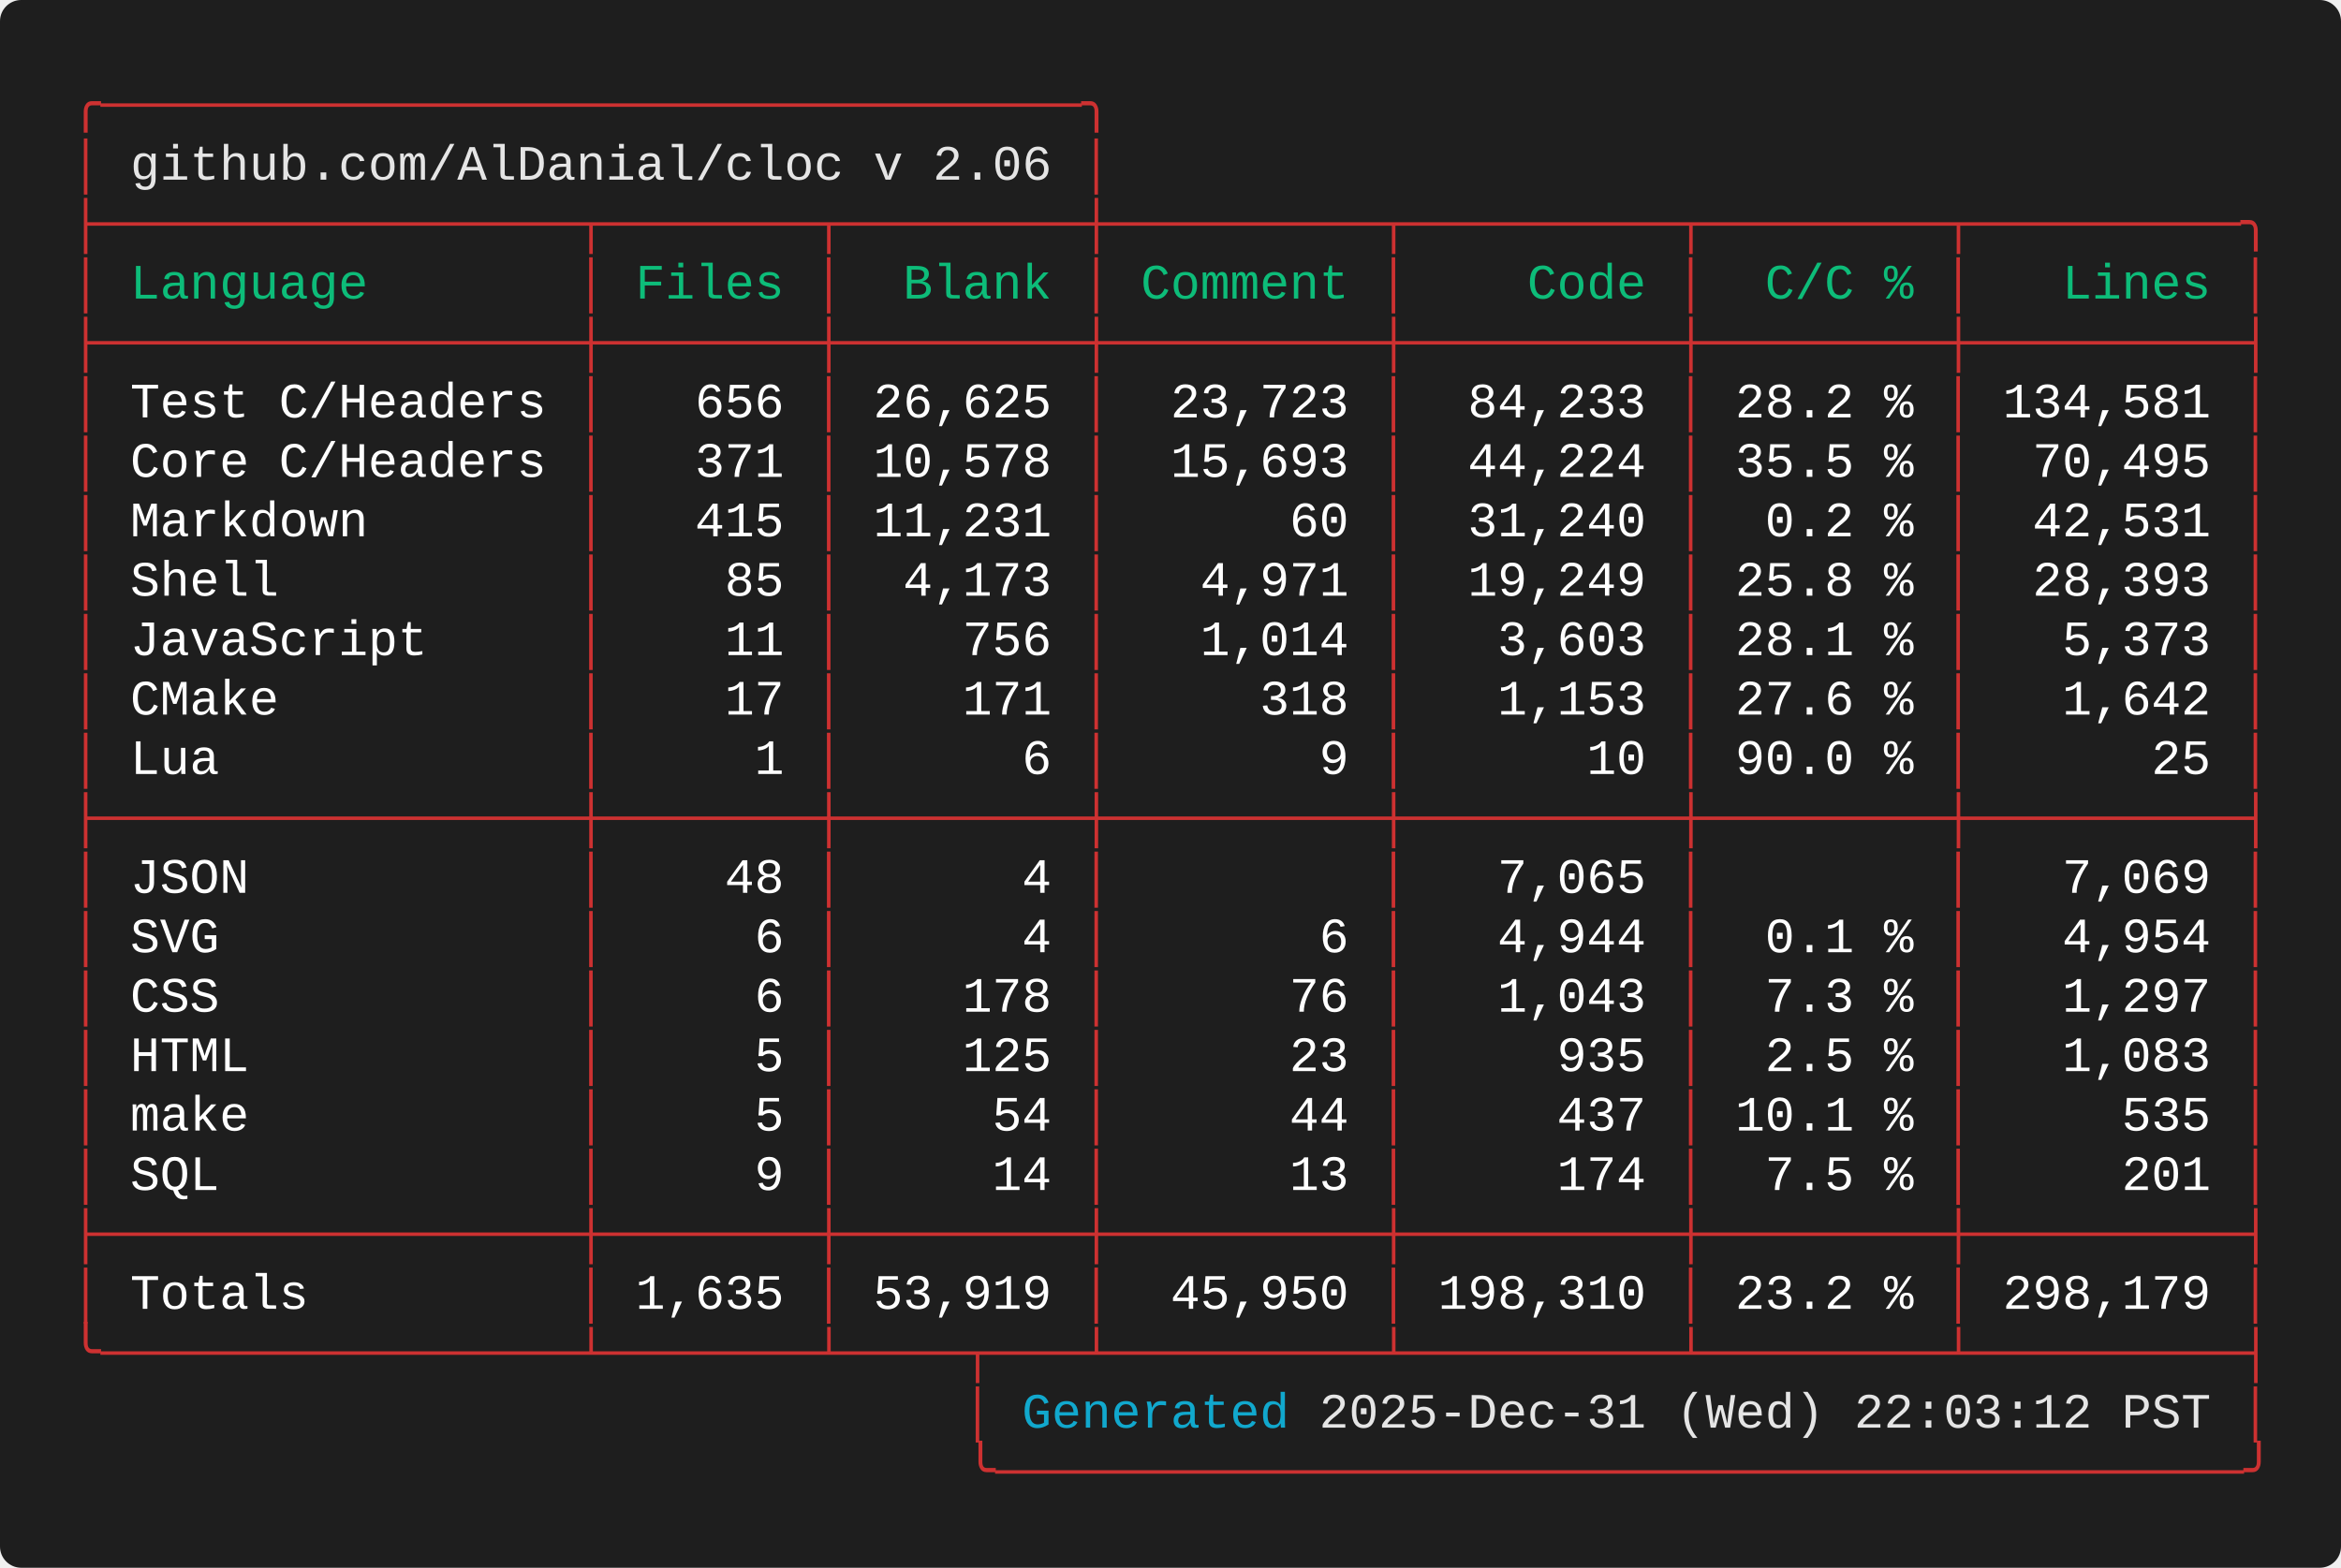
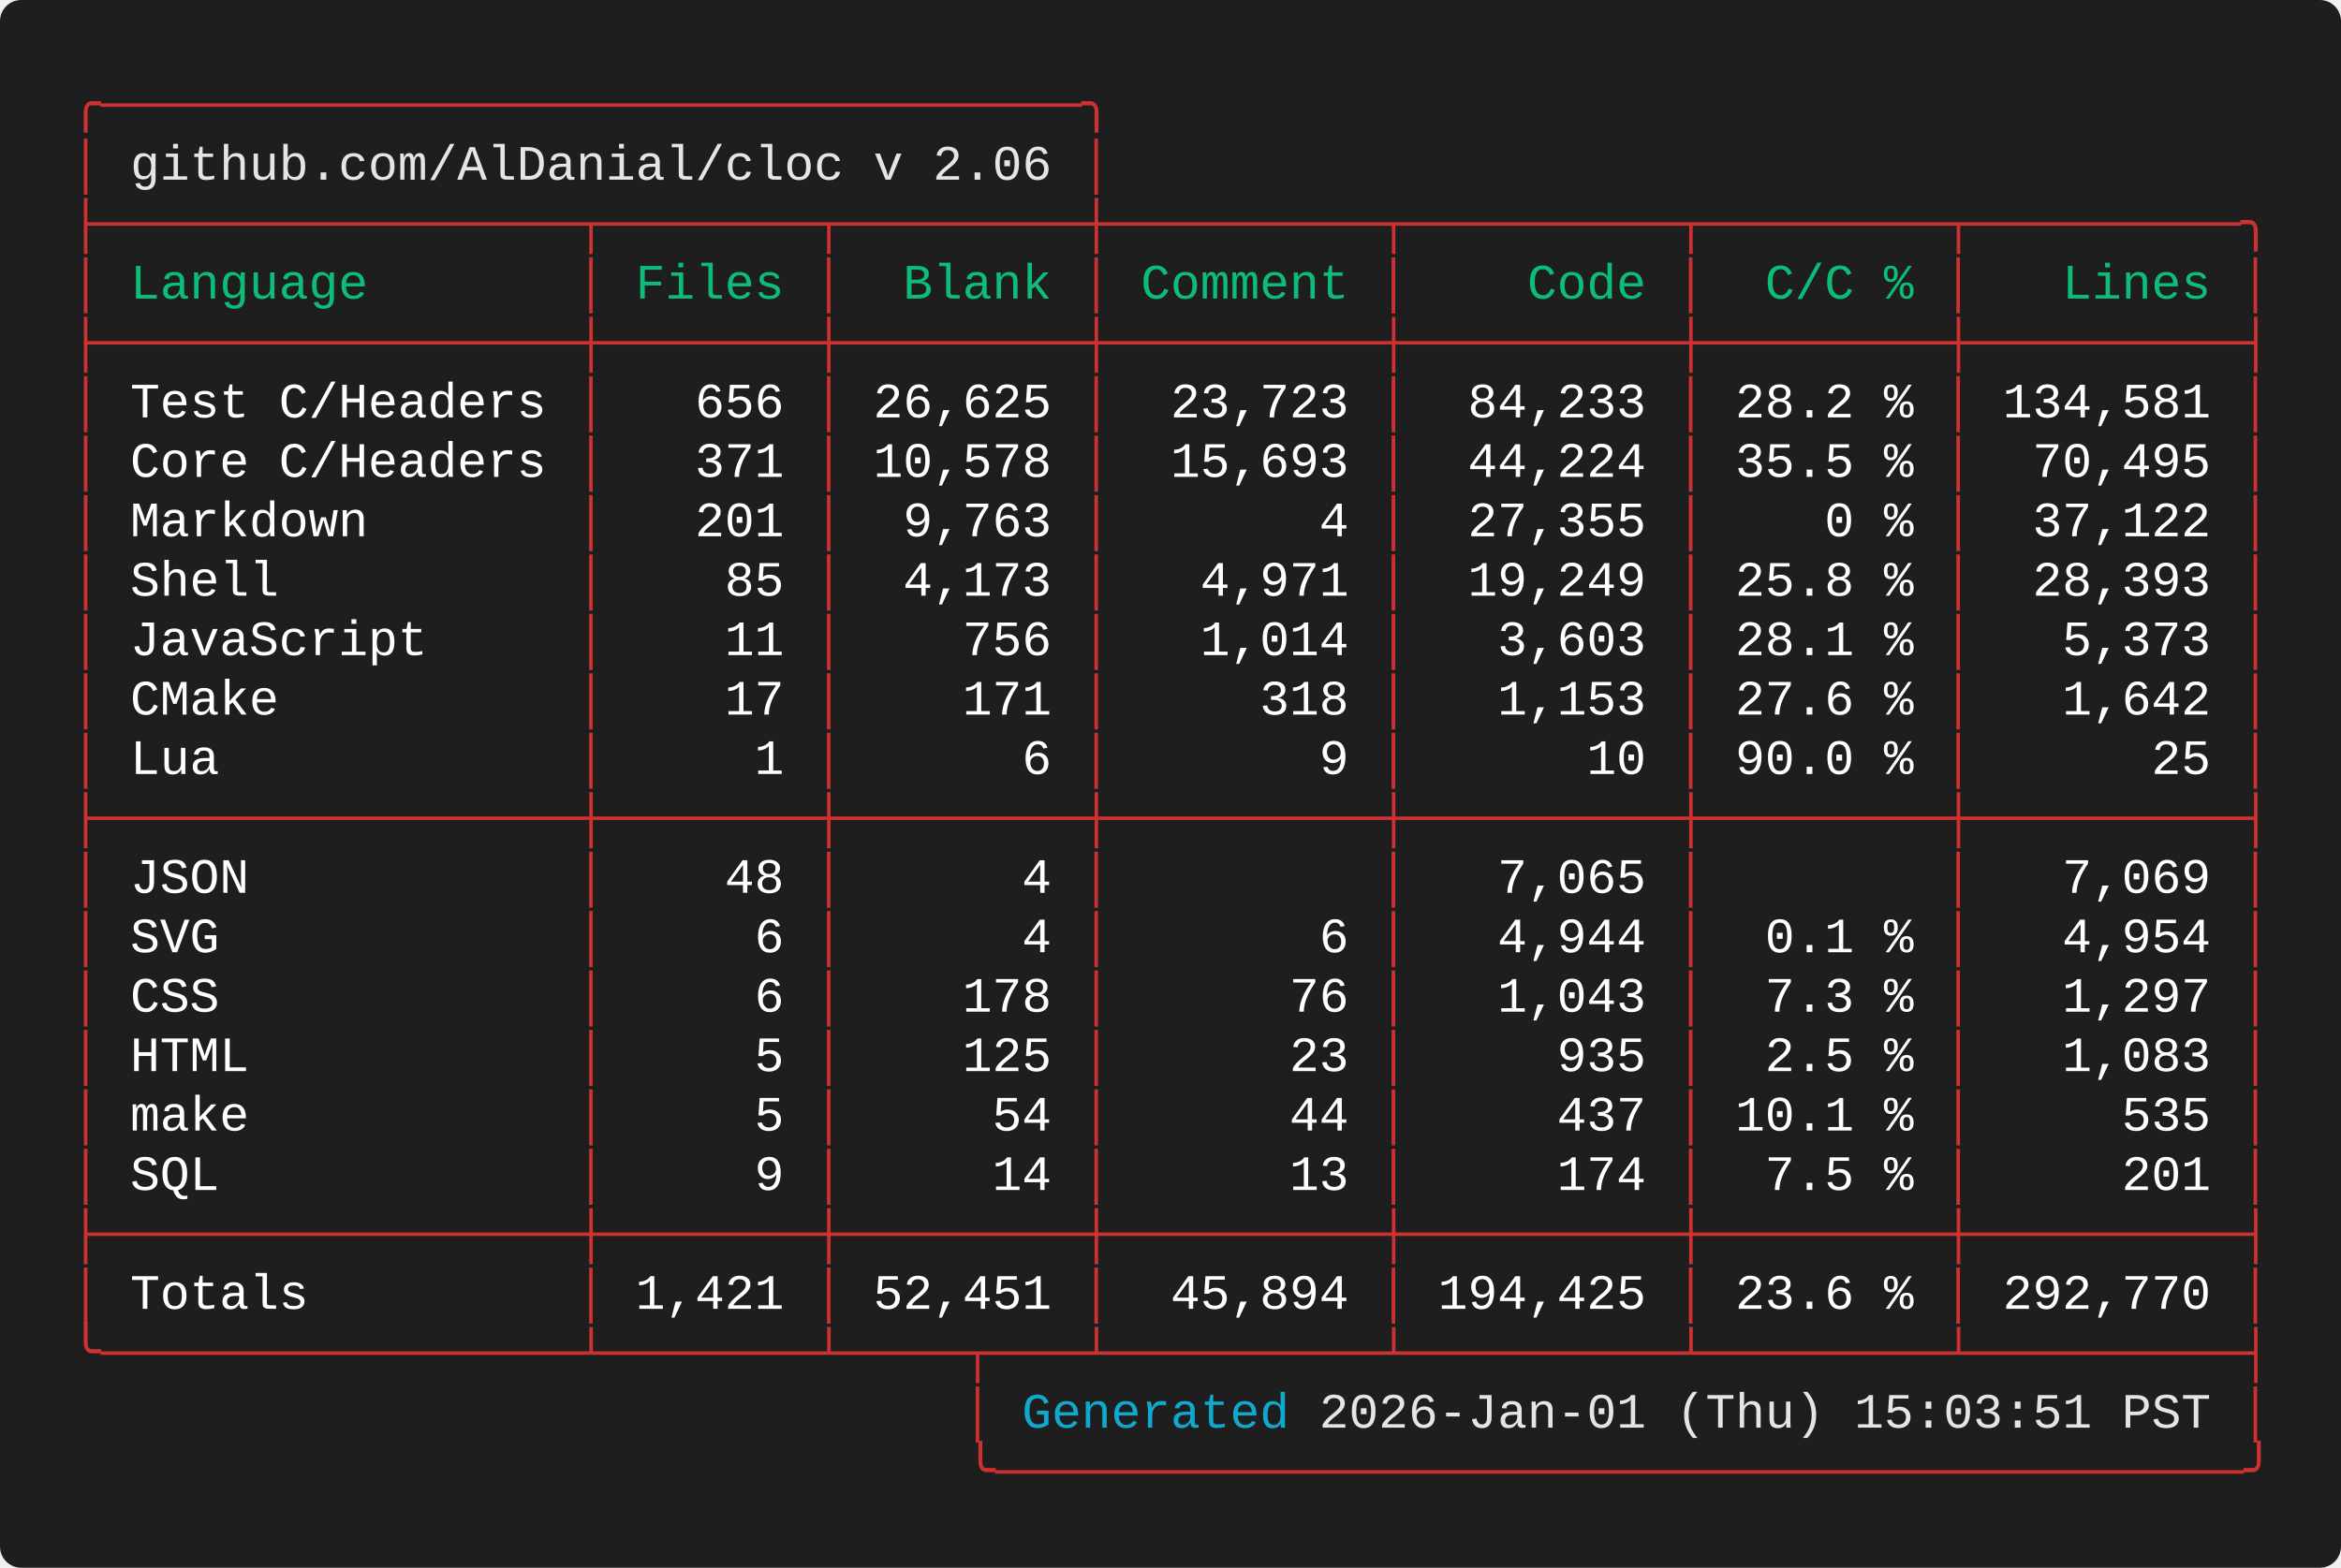
<svg xmlns="http://www.w3.org/2000/svg" width="661.60" height="443.20" viewBox="0 0 661.60 443.20">
  <defs>
    <style type="text/css">.terminal-text { font-family: 'Vanadium Mono Semi-Extended', 'Consolas', 'Monaco', 'Courier New', monospace; }</style>
  </defs>
  <rect width="100%" height="100%" fill="#1e1e1e" rx="6" />
  <text x="20.00" y="34.00" font-size="14" class="terminal-text" xml:space="preserve" textLength="294.00" lengthAdjust="spacingAndGlyphs" fill="#cd3131">╭─────────────────────────────────╮</text>
  <text x="20.00" y="50.80" font-size="14" class="terminal-text" xml:space="preserve" textLength="16.80" lengthAdjust="spacingAndGlyphs" fill="#cd3131">│ </text>
  <text x="36.80" y="50.80" font-size="14" class="terminal-text" xml:space="preserve" textLength="260.40" lengthAdjust="spacingAndGlyphs" fill="#e5e5e5">github.com/AlDanial/cloc v 2.06</text>
  <text x="297.20" y="50.80" font-size="14" class="terminal-text" xml:space="preserve" textLength="8.40" lengthAdjust="spacingAndGlyphs" fill="#ffffff"> </text>
  <text x="305.60" y="50.80" font-size="14" class="terminal-text" xml:space="preserve" textLength="8.40" lengthAdjust="spacingAndGlyphs" fill="#cd3131">│</text>
  <text x="20.00" y="67.60" font-size="14" class="terminal-text" xml:space="preserve" textLength="621.60" lengthAdjust="spacingAndGlyphs" fill="#cd3131">├────────────────┬───────┬────────┼─────────┬─────────┬────────┬─────────╮</text>
  <text x="20.00" y="84.40" font-size="14" class="terminal-text" xml:space="preserve" textLength="8.40" lengthAdjust="spacingAndGlyphs" fill="#cd3131">│</text>
  <text x="28.40" y="84.40" font-size="14" class="terminal-text" xml:space="preserve" textLength="134.40" lengthAdjust="spacingAndGlyphs" fill="#0dbc79"> Language       </text>
  <text x="162.80" y="84.40" font-size="14" class="terminal-text" xml:space="preserve" textLength="8.40" lengthAdjust="spacingAndGlyphs" fill="#cd3131">│</text>
  <text x="171.20" y="84.40" font-size="14" class="terminal-text" xml:space="preserve" textLength="58.80" lengthAdjust="spacingAndGlyphs" fill="#0dbc79"> Files </text>
  <text x="230.00" y="84.40" font-size="14" class="terminal-text" xml:space="preserve" textLength="8.40" lengthAdjust="spacingAndGlyphs" fill="#cd3131">│</text>
  <text x="238.40" y="84.40" font-size="14" class="terminal-text" xml:space="preserve" textLength="67.20" lengthAdjust="spacingAndGlyphs" fill="#0dbc79">  Blank </text>
  <text x="305.60" y="84.40" font-size="14" class="terminal-text" xml:space="preserve" textLength="8.40" lengthAdjust="spacingAndGlyphs" fill="#cd3131">│</text>
  <text x="314.00" y="84.40" font-size="14" class="terminal-text" xml:space="preserve" textLength="75.60" lengthAdjust="spacingAndGlyphs" fill="#0dbc79"> Comment </text>
  <text x="389.60" y="84.40" font-size="14" class="terminal-text" xml:space="preserve" textLength="8.40" lengthAdjust="spacingAndGlyphs" fill="#cd3131">│</text>
  <text x="398.00" y="84.40" font-size="14" class="terminal-text" xml:space="preserve" textLength="75.60" lengthAdjust="spacingAndGlyphs" fill="#0dbc79">    Code </text>
  <text x="473.60" y="84.40" font-size="14" class="terminal-text" xml:space="preserve" textLength="8.40" lengthAdjust="spacingAndGlyphs" fill="#cd3131">│</text>
  <text x="482.00" y="84.40" font-size="14" class="terminal-text" xml:space="preserve" textLength="67.20" lengthAdjust="spacingAndGlyphs" fill="#0dbc79">  C/C % </text>
  <text x="549.20" y="84.40" font-size="14" class="terminal-text" xml:space="preserve" textLength="8.40" lengthAdjust="spacingAndGlyphs" fill="#cd3131">│</text>
  <text x="557.60" y="84.40" font-size="14" class="terminal-text" xml:space="preserve" textLength="75.60" lengthAdjust="spacingAndGlyphs" fill="#0dbc79">   Lines </text>
  <text x="633.20" y="84.40" font-size="14" class="terminal-text" xml:space="preserve" textLength="8.40" lengthAdjust="spacingAndGlyphs" fill="#cd3131">│</text>
  <text x="20.00" y="101.20" font-size="14" class="terminal-text" xml:space="preserve" textLength="621.60" lengthAdjust="spacingAndGlyphs" fill="#cd3131">├────────────────┼───────┼────────┼─────────┼─────────┼────────┼─────────┤</text>
  <text x="20.00" y="118.00" font-size="14" class="terminal-text" xml:space="preserve" textLength="8.40" lengthAdjust="spacingAndGlyphs" fill="#cd3131">│</text>
  <text x="28.40" y="118.00" font-size="14" class="terminal-text" xml:space="preserve" textLength="134.40" lengthAdjust="spacingAndGlyphs" fill="#ffffff"> Test C/Headers </text>
  <text x="162.80" y="118.00" font-size="14" class="terminal-text" xml:space="preserve" textLength="8.40" lengthAdjust="spacingAndGlyphs" fill="#cd3131">│</text>
  <text x="171.20" y="118.00" font-size="14" class="terminal-text" xml:space="preserve" textLength="58.80" lengthAdjust="spacingAndGlyphs" fill="#ffffff">   656 </text>
  <text x="230.00" y="118.00" font-size="14" class="terminal-text" xml:space="preserve" textLength="8.40" lengthAdjust="spacingAndGlyphs" fill="#cd3131">│</text>
  <text x="238.40" y="118.00" font-size="14" class="terminal-text" xml:space="preserve" textLength="67.20" lengthAdjust="spacingAndGlyphs" fill="#ffffff"> 26,625 </text>
  <text x="305.60" y="118.00" font-size="14" class="terminal-text" xml:space="preserve" textLength="8.40" lengthAdjust="spacingAndGlyphs" fill="#cd3131">│</text>
  <text x="314.00" y="118.00" font-size="14" class="terminal-text" xml:space="preserve" textLength="75.60" lengthAdjust="spacingAndGlyphs" fill="#ffffff">  23,723 </text>
  <text x="389.60" y="118.00" font-size="14" class="terminal-text" xml:space="preserve" textLength="8.40" lengthAdjust="spacingAndGlyphs" fill="#cd3131">│</text>
  <text x="398.00" y="118.00" font-size="14" class="terminal-text" xml:space="preserve" textLength="75.60" lengthAdjust="spacingAndGlyphs" fill="#ffffff">  84,233 </text>
  <text x="473.60" y="118.00" font-size="14" class="terminal-text" xml:space="preserve" textLength="8.40" lengthAdjust="spacingAndGlyphs" fill="#cd3131">│</text>
  <text x="482.00" y="118.00" font-size="14" class="terminal-text" xml:space="preserve" textLength="67.20" lengthAdjust="spacingAndGlyphs" fill="#ffffff"> 28.2 % </text>
  <text x="549.20" y="118.00" font-size="14" class="terminal-text" xml:space="preserve" textLength="8.40" lengthAdjust="spacingAndGlyphs" fill="#cd3131">│</text>
  <text x="557.60" y="118.00" font-size="14" class="terminal-text" xml:space="preserve" textLength="75.60" lengthAdjust="spacingAndGlyphs" fill="#ffffff"> 134,581 </text>
  <text x="633.20" y="118.00" font-size="14" class="terminal-text" xml:space="preserve" textLength="8.40" lengthAdjust="spacingAndGlyphs" fill="#cd3131">│</text>
  <text x="20.00" y="134.80" font-size="14" class="terminal-text" xml:space="preserve" textLength="8.40" lengthAdjust="spacingAndGlyphs" fill="#cd3131">│</text>
  <text x="28.40" y="134.80" font-size="14" class="terminal-text" xml:space="preserve" textLength="134.40" lengthAdjust="spacingAndGlyphs" fill="#ffffff"> Core C/Headers </text>
  <text x="162.80" y="134.80" font-size="14" class="terminal-text" xml:space="preserve" textLength="8.40" lengthAdjust="spacingAndGlyphs" fill="#cd3131">│</text>
  <text x="171.20" y="134.80" font-size="14" class="terminal-text" xml:space="preserve" textLength="58.80" lengthAdjust="spacingAndGlyphs" fill="#ffffff">   371 </text>
  <text x="230.00" y="134.80" font-size="14" class="terminal-text" xml:space="preserve" textLength="8.40" lengthAdjust="spacingAndGlyphs" fill="#cd3131">│</text>
  <text x="238.40" y="134.80" font-size="14" class="terminal-text" xml:space="preserve" textLength="67.20" lengthAdjust="spacingAndGlyphs" fill="#ffffff"> 10,578 </text>
  <text x="305.60" y="134.80" font-size="14" class="terminal-text" xml:space="preserve" textLength="8.40" lengthAdjust="spacingAndGlyphs" fill="#cd3131">│</text>
  <text x="314.00" y="134.80" font-size="14" class="terminal-text" xml:space="preserve" textLength="75.60" lengthAdjust="spacingAndGlyphs" fill="#ffffff">  15,693 </text>
  <text x="389.60" y="134.80" font-size="14" class="terminal-text" xml:space="preserve" textLength="8.40" lengthAdjust="spacingAndGlyphs" fill="#cd3131">│</text>
  <text x="398.00" y="134.80" font-size="14" class="terminal-text" xml:space="preserve" textLength="75.60" lengthAdjust="spacingAndGlyphs" fill="#ffffff">  44,224 </text>
  <text x="473.60" y="134.80" font-size="14" class="terminal-text" xml:space="preserve" textLength="8.40" lengthAdjust="spacingAndGlyphs" fill="#cd3131">│</text>
  <text x="482.00" y="134.80" font-size="14" class="terminal-text" xml:space="preserve" textLength="67.20" lengthAdjust="spacingAndGlyphs" fill="#ffffff"> 35.5 % </text>
  <text x="549.20" y="134.80" font-size="14" class="terminal-text" xml:space="preserve" textLength="8.40" lengthAdjust="spacingAndGlyphs" fill="#cd3131">│</text>
  <text x="557.60" y="134.80" font-size="14" class="terminal-text" xml:space="preserve" textLength="75.60" lengthAdjust="spacingAndGlyphs" fill="#ffffff">  70,495 </text>
  <text x="633.20" y="134.80" font-size="14" class="terminal-text" xml:space="preserve" textLength="8.40" lengthAdjust="spacingAndGlyphs" fill="#cd3131">│</text>
  <text x="20.00" y="151.60" font-size="14" class="terminal-text" xml:space="preserve" textLength="8.40" lengthAdjust="spacingAndGlyphs" fill="#cd3131">│</text>
  <text x="28.40" y="151.60" font-size="14" class="terminal-text" xml:space="preserve" textLength="134.40" lengthAdjust="spacingAndGlyphs" fill="#ffffff"> Markdown       </text>
  <text x="162.80" y="151.60" font-size="14" class="terminal-text" xml:space="preserve" textLength="8.40" lengthAdjust="spacingAndGlyphs" fill="#cd3131">│</text>
-   <text x="171.20" y="151.60" font-size="14" class="terminal-text" xml:space="preserve" textLength="58.80" lengthAdjust="spacingAndGlyphs" fill="#ffffff">   415 </text>
+   <text x="171.20" y="151.60" font-size="14" class="terminal-text" xml:space="preserve" textLength="58.80" lengthAdjust="spacingAndGlyphs" fill="#ffffff">   201 </text>
  <text x="230.00" y="151.60" font-size="14" class="terminal-text" xml:space="preserve" textLength="8.40" lengthAdjust="spacingAndGlyphs" fill="#cd3131">│</text>
-   <text x="238.40" y="151.60" font-size="14" class="terminal-text" xml:space="preserve" textLength="67.20" lengthAdjust="spacingAndGlyphs" fill="#ffffff"> 11,231 </text>
+   <text x="238.40" y="151.60" font-size="14" class="terminal-text" xml:space="preserve" textLength="67.20" lengthAdjust="spacingAndGlyphs" fill="#ffffff">  9,763 </text>
  <text x="305.60" y="151.60" font-size="14" class="terminal-text" xml:space="preserve" textLength="8.40" lengthAdjust="spacingAndGlyphs" fill="#cd3131">│</text>
-   <text x="314.00" y="151.60" font-size="14" class="terminal-text" xml:space="preserve" textLength="75.60" lengthAdjust="spacingAndGlyphs" fill="#ffffff">      60 </text>
+   <text x="314.00" y="151.60" font-size="14" class="terminal-text" xml:space="preserve" textLength="75.60" lengthAdjust="spacingAndGlyphs" fill="#ffffff">       4 </text>
  <text x="389.60" y="151.60" font-size="14" class="terminal-text" xml:space="preserve" textLength="8.40" lengthAdjust="spacingAndGlyphs" fill="#cd3131">│</text>
-   <text x="398.00" y="151.60" font-size="14" class="terminal-text" xml:space="preserve" textLength="75.60" lengthAdjust="spacingAndGlyphs" fill="#ffffff">  31,240 </text>
+   <text x="398.00" y="151.60" font-size="14" class="terminal-text" xml:space="preserve" textLength="75.60" lengthAdjust="spacingAndGlyphs" fill="#ffffff">  27,355 </text>
  <text x="473.60" y="151.60" font-size="14" class="terminal-text" xml:space="preserve" textLength="8.40" lengthAdjust="spacingAndGlyphs" fill="#cd3131">│</text>
-   <text x="482.00" y="151.60" font-size="14" class="terminal-text" xml:space="preserve" textLength="67.20" lengthAdjust="spacingAndGlyphs" fill="#ffffff">  0.2 % </text>
+   <text x="482.00" y="151.60" font-size="14" class="terminal-text" xml:space="preserve" textLength="67.20" lengthAdjust="spacingAndGlyphs" fill="#ffffff">    0 % </text>
  <text x="549.20" y="151.60" font-size="14" class="terminal-text" xml:space="preserve" textLength="8.40" lengthAdjust="spacingAndGlyphs" fill="#cd3131">│</text>
-   <text x="557.60" y="151.60" font-size="14" class="terminal-text" xml:space="preserve" textLength="75.60" lengthAdjust="spacingAndGlyphs" fill="#ffffff">  42,531 </text>
+   <text x="557.60" y="151.60" font-size="14" class="terminal-text" xml:space="preserve" textLength="75.60" lengthAdjust="spacingAndGlyphs" fill="#ffffff">  37,122 </text>
  <text x="633.20" y="151.60" font-size="14" class="terminal-text" xml:space="preserve" textLength="8.40" lengthAdjust="spacingAndGlyphs" fill="#cd3131">│</text>
  <text x="20.00" y="168.40" font-size="14" class="terminal-text" xml:space="preserve" textLength="8.40" lengthAdjust="spacingAndGlyphs" fill="#cd3131">│</text>
  <text x="28.40" y="168.40" font-size="14" class="terminal-text" xml:space="preserve" textLength="134.40" lengthAdjust="spacingAndGlyphs" fill="#ffffff"> Shell          </text>
  <text x="162.80" y="168.40" font-size="14" class="terminal-text" xml:space="preserve" textLength="8.40" lengthAdjust="spacingAndGlyphs" fill="#cd3131">│</text>
  <text x="171.20" y="168.40" font-size="14" class="terminal-text" xml:space="preserve" textLength="58.80" lengthAdjust="spacingAndGlyphs" fill="#ffffff">    85 </text>
  <text x="230.00" y="168.40" font-size="14" class="terminal-text" xml:space="preserve" textLength="8.40" lengthAdjust="spacingAndGlyphs" fill="#cd3131">│</text>
  <text x="238.40" y="168.40" font-size="14" class="terminal-text" xml:space="preserve" textLength="67.20" lengthAdjust="spacingAndGlyphs" fill="#ffffff">  4,173 </text>
  <text x="305.60" y="168.40" font-size="14" class="terminal-text" xml:space="preserve" textLength="8.40" lengthAdjust="spacingAndGlyphs" fill="#cd3131">│</text>
  <text x="314.00" y="168.40" font-size="14" class="terminal-text" xml:space="preserve" textLength="75.60" lengthAdjust="spacingAndGlyphs" fill="#ffffff">   4,971 </text>
  <text x="389.60" y="168.40" font-size="14" class="terminal-text" xml:space="preserve" textLength="8.40" lengthAdjust="spacingAndGlyphs" fill="#cd3131">│</text>
  <text x="398.00" y="168.40" font-size="14" class="terminal-text" xml:space="preserve" textLength="75.60" lengthAdjust="spacingAndGlyphs" fill="#ffffff">  19,249 </text>
  <text x="473.60" y="168.40" font-size="14" class="terminal-text" xml:space="preserve" textLength="8.40" lengthAdjust="spacingAndGlyphs" fill="#cd3131">│</text>
  <text x="482.00" y="168.40" font-size="14" class="terminal-text" xml:space="preserve" textLength="67.20" lengthAdjust="spacingAndGlyphs" fill="#ffffff"> 25.8 % </text>
  <text x="549.20" y="168.40" font-size="14" class="terminal-text" xml:space="preserve" textLength="8.40" lengthAdjust="spacingAndGlyphs" fill="#cd3131">│</text>
  <text x="557.60" y="168.40" font-size="14" class="terminal-text" xml:space="preserve" textLength="75.60" lengthAdjust="spacingAndGlyphs" fill="#ffffff">  28,393 </text>
  <text x="633.20" y="168.40" font-size="14" class="terminal-text" xml:space="preserve" textLength="8.40" lengthAdjust="spacingAndGlyphs" fill="#cd3131">│</text>
  <text x="20.00" y="185.20" font-size="14" class="terminal-text" xml:space="preserve" textLength="8.40" lengthAdjust="spacingAndGlyphs" fill="#cd3131">│</text>
  <text x="28.40" y="185.20" font-size="14" class="terminal-text" xml:space="preserve" textLength="134.40" lengthAdjust="spacingAndGlyphs" fill="#ffffff"> JavaScript     </text>
  <text x="162.80" y="185.20" font-size="14" class="terminal-text" xml:space="preserve" textLength="8.40" lengthAdjust="spacingAndGlyphs" fill="#cd3131">│</text>
  <text x="171.20" y="185.20" font-size="14" class="terminal-text" xml:space="preserve" textLength="58.80" lengthAdjust="spacingAndGlyphs" fill="#ffffff">    11 </text>
  <text x="230.00" y="185.20" font-size="14" class="terminal-text" xml:space="preserve" textLength="8.40" lengthAdjust="spacingAndGlyphs" fill="#cd3131">│</text>
  <text x="238.40" y="185.20" font-size="14" class="terminal-text" xml:space="preserve" textLength="67.20" lengthAdjust="spacingAndGlyphs" fill="#ffffff">    756 </text>
  <text x="305.60" y="185.20" font-size="14" class="terminal-text" xml:space="preserve" textLength="8.40" lengthAdjust="spacingAndGlyphs" fill="#cd3131">│</text>
  <text x="314.00" y="185.20" font-size="14" class="terminal-text" xml:space="preserve" textLength="75.60" lengthAdjust="spacingAndGlyphs" fill="#ffffff">   1,014 </text>
  <text x="389.60" y="185.20" font-size="14" class="terminal-text" xml:space="preserve" textLength="8.40" lengthAdjust="spacingAndGlyphs" fill="#cd3131">│</text>
  <text x="398.00" y="185.20" font-size="14" class="terminal-text" xml:space="preserve" textLength="75.60" lengthAdjust="spacingAndGlyphs" fill="#ffffff">   3,603 </text>
  <text x="473.60" y="185.20" font-size="14" class="terminal-text" xml:space="preserve" textLength="8.40" lengthAdjust="spacingAndGlyphs" fill="#cd3131">│</text>
  <text x="482.00" y="185.20" font-size="14" class="terminal-text" xml:space="preserve" textLength="67.20" lengthAdjust="spacingAndGlyphs" fill="#ffffff"> 28.1 % </text>
  <text x="549.20" y="185.20" font-size="14" class="terminal-text" xml:space="preserve" textLength="8.40" lengthAdjust="spacingAndGlyphs" fill="#cd3131">│</text>
  <text x="557.60" y="185.20" font-size="14" class="terminal-text" xml:space="preserve" textLength="75.60" lengthAdjust="spacingAndGlyphs" fill="#ffffff">   5,373 </text>
  <text x="633.20" y="185.20" font-size="14" class="terminal-text" xml:space="preserve" textLength="8.40" lengthAdjust="spacingAndGlyphs" fill="#cd3131">│</text>
  <text x="20.00" y="202.00" font-size="14" class="terminal-text" xml:space="preserve" textLength="8.40" lengthAdjust="spacingAndGlyphs" fill="#cd3131">│</text>
  <text x="28.40" y="202.00" font-size="14" class="terminal-text" xml:space="preserve" textLength="134.40" lengthAdjust="spacingAndGlyphs" fill="#ffffff"> CMake          </text>
  <text x="162.80" y="202.00" font-size="14" class="terminal-text" xml:space="preserve" textLength="8.40" lengthAdjust="spacingAndGlyphs" fill="#cd3131">│</text>
  <text x="171.20" y="202.00" font-size="14" class="terminal-text" xml:space="preserve" textLength="58.80" lengthAdjust="spacingAndGlyphs" fill="#ffffff">    17 </text>
  <text x="230.00" y="202.00" font-size="14" class="terminal-text" xml:space="preserve" textLength="8.40" lengthAdjust="spacingAndGlyphs" fill="#cd3131">│</text>
  <text x="238.40" y="202.00" font-size="14" class="terminal-text" xml:space="preserve" textLength="67.20" lengthAdjust="spacingAndGlyphs" fill="#ffffff">    171 </text>
  <text x="305.60" y="202.00" font-size="14" class="terminal-text" xml:space="preserve" textLength="8.40" lengthAdjust="spacingAndGlyphs" fill="#cd3131">│</text>
  <text x="314.00" y="202.00" font-size="14" class="terminal-text" xml:space="preserve" textLength="75.60" lengthAdjust="spacingAndGlyphs" fill="#ffffff">     318 </text>
  <text x="389.60" y="202.00" font-size="14" class="terminal-text" xml:space="preserve" textLength="8.40" lengthAdjust="spacingAndGlyphs" fill="#cd3131">│</text>
  <text x="398.00" y="202.00" font-size="14" class="terminal-text" xml:space="preserve" textLength="75.60" lengthAdjust="spacingAndGlyphs" fill="#ffffff">   1,153 </text>
  <text x="473.60" y="202.00" font-size="14" class="terminal-text" xml:space="preserve" textLength="8.40" lengthAdjust="spacingAndGlyphs" fill="#cd3131">│</text>
  <text x="482.00" y="202.00" font-size="14" class="terminal-text" xml:space="preserve" textLength="67.20" lengthAdjust="spacingAndGlyphs" fill="#ffffff"> 27.6 % </text>
  <text x="549.20" y="202.00" font-size="14" class="terminal-text" xml:space="preserve" textLength="8.40" lengthAdjust="spacingAndGlyphs" fill="#cd3131">│</text>
  <text x="557.60" y="202.00" font-size="14" class="terminal-text" xml:space="preserve" textLength="75.60" lengthAdjust="spacingAndGlyphs" fill="#ffffff">   1,642 </text>
  <text x="633.20" y="202.00" font-size="14" class="terminal-text" xml:space="preserve" textLength="8.40" lengthAdjust="spacingAndGlyphs" fill="#cd3131">│</text>
  <text x="20.00" y="218.80" font-size="14" class="terminal-text" xml:space="preserve" textLength="8.40" lengthAdjust="spacingAndGlyphs" fill="#cd3131">│</text>
  <text x="28.40" y="218.80" font-size="14" class="terminal-text" xml:space="preserve" textLength="134.40" lengthAdjust="spacingAndGlyphs" fill="#ffffff"> Lua            </text>
  <text x="162.80" y="218.80" font-size="14" class="terminal-text" xml:space="preserve" textLength="8.40" lengthAdjust="spacingAndGlyphs" fill="#cd3131">│</text>
  <text x="171.20" y="218.80" font-size="14" class="terminal-text" xml:space="preserve" textLength="58.80" lengthAdjust="spacingAndGlyphs" fill="#ffffff">     1 </text>
  <text x="230.00" y="218.80" font-size="14" class="terminal-text" xml:space="preserve" textLength="8.40" lengthAdjust="spacingAndGlyphs" fill="#cd3131">│</text>
  <text x="238.40" y="218.80" font-size="14" class="terminal-text" xml:space="preserve" textLength="67.20" lengthAdjust="spacingAndGlyphs" fill="#ffffff">      6 </text>
  <text x="305.60" y="218.80" font-size="14" class="terminal-text" xml:space="preserve" textLength="8.40" lengthAdjust="spacingAndGlyphs" fill="#cd3131">│</text>
  <text x="314.00" y="218.80" font-size="14" class="terminal-text" xml:space="preserve" textLength="75.60" lengthAdjust="spacingAndGlyphs" fill="#ffffff">       9 </text>
  <text x="389.60" y="218.80" font-size="14" class="terminal-text" xml:space="preserve" textLength="8.40" lengthAdjust="spacingAndGlyphs" fill="#cd3131">│</text>
  <text x="398.00" y="218.80" font-size="14" class="terminal-text" xml:space="preserve" textLength="75.60" lengthAdjust="spacingAndGlyphs" fill="#ffffff">      10 </text>
  <text x="473.60" y="218.80" font-size="14" class="terminal-text" xml:space="preserve" textLength="8.40" lengthAdjust="spacingAndGlyphs" fill="#cd3131">│</text>
  <text x="482.00" y="218.80" font-size="14" class="terminal-text" xml:space="preserve" textLength="67.20" lengthAdjust="spacingAndGlyphs" fill="#ffffff"> 90.0 % </text>
  <text x="549.20" y="218.80" font-size="14" class="terminal-text" xml:space="preserve" textLength="8.40" lengthAdjust="spacingAndGlyphs" fill="#cd3131">│</text>
  <text x="557.60" y="218.80" font-size="14" class="terminal-text" xml:space="preserve" textLength="75.60" lengthAdjust="spacingAndGlyphs" fill="#ffffff">      25 </text>
  <text x="633.20" y="218.80" font-size="14" class="terminal-text" xml:space="preserve" textLength="8.40" lengthAdjust="spacingAndGlyphs" fill="#cd3131">│</text>
  <text x="20.00" y="235.60" font-size="14" class="terminal-text" xml:space="preserve" textLength="621.60" lengthAdjust="spacingAndGlyphs" fill="#cd3131">├────────────────┼───────┼────────┼─────────┼─────────┼────────┼─────────┤</text>
  <text x="20.00" y="252.40" font-size="14" class="terminal-text" xml:space="preserve" textLength="8.40" lengthAdjust="spacingAndGlyphs" fill="#cd3131">│</text>
  <text x="28.40" y="252.40" font-size="14" class="terminal-text" xml:space="preserve" textLength="134.40" lengthAdjust="spacingAndGlyphs" fill="#ffffff"> JSON           </text>
  <text x="162.80" y="252.40" font-size="14" class="terminal-text" xml:space="preserve" textLength="8.40" lengthAdjust="spacingAndGlyphs" fill="#cd3131">│</text>
  <text x="171.20" y="252.40" font-size="14" class="terminal-text" xml:space="preserve" textLength="58.80" lengthAdjust="spacingAndGlyphs" fill="#ffffff">    48 </text>
  <text x="230.00" y="252.40" font-size="14" class="terminal-text" xml:space="preserve" textLength="8.40" lengthAdjust="spacingAndGlyphs" fill="#cd3131">│</text>
  <text x="238.40" y="252.40" font-size="14" class="terminal-text" xml:space="preserve" textLength="67.20" lengthAdjust="spacingAndGlyphs" fill="#ffffff">      4 </text>
  <text x="305.60" y="252.40" font-size="14" class="terminal-text" xml:space="preserve" textLength="8.40" lengthAdjust="spacingAndGlyphs" fill="#cd3131">│</text>
  <text x="314.00" y="252.40" font-size="14" class="terminal-text" xml:space="preserve" textLength="75.60" lengthAdjust="spacingAndGlyphs" fill="#ffffff">         </text>
  <text x="389.60" y="252.40" font-size="14" class="terminal-text" xml:space="preserve" textLength="8.40" lengthAdjust="spacingAndGlyphs" fill="#cd3131">│</text>
  <text x="398.00" y="252.40" font-size="14" class="terminal-text" xml:space="preserve" textLength="75.60" lengthAdjust="spacingAndGlyphs" fill="#ffffff">   7,065 </text>
  <text x="473.60" y="252.40" font-size="14" class="terminal-text" xml:space="preserve" textLength="8.40" lengthAdjust="spacingAndGlyphs" fill="#cd3131">│</text>
  <text x="482.00" y="252.40" font-size="14" class="terminal-text" xml:space="preserve" textLength="67.20" lengthAdjust="spacingAndGlyphs" fill="#ffffff">        </text>
  <text x="549.20" y="252.40" font-size="14" class="terminal-text" xml:space="preserve" textLength="8.40" lengthAdjust="spacingAndGlyphs" fill="#cd3131">│</text>
  <text x="557.60" y="252.40" font-size="14" class="terminal-text" xml:space="preserve" textLength="75.60" lengthAdjust="spacingAndGlyphs" fill="#ffffff">   7,069 </text>
  <text x="633.20" y="252.40" font-size="14" class="terminal-text" xml:space="preserve" textLength="8.40" lengthAdjust="spacingAndGlyphs" fill="#cd3131">│</text>
  <text x="20.00" y="269.20" font-size="14" class="terminal-text" xml:space="preserve" textLength="8.40" lengthAdjust="spacingAndGlyphs" fill="#cd3131">│</text>
  <text x="28.40" y="269.20" font-size="14" class="terminal-text" xml:space="preserve" textLength="134.40" lengthAdjust="spacingAndGlyphs" fill="#ffffff"> SVG            </text>
  <text x="162.80" y="269.20" font-size="14" class="terminal-text" xml:space="preserve" textLength="8.40" lengthAdjust="spacingAndGlyphs" fill="#cd3131">│</text>
  <text x="171.20" y="269.20" font-size="14" class="terminal-text" xml:space="preserve" textLength="58.80" lengthAdjust="spacingAndGlyphs" fill="#ffffff">     6 </text>
  <text x="230.00" y="269.20" font-size="14" class="terminal-text" xml:space="preserve" textLength="8.40" lengthAdjust="spacingAndGlyphs" fill="#cd3131">│</text>
  <text x="238.40" y="269.20" font-size="14" class="terminal-text" xml:space="preserve" textLength="67.20" lengthAdjust="spacingAndGlyphs" fill="#ffffff">      4 </text>
  <text x="305.60" y="269.20" font-size="14" class="terminal-text" xml:space="preserve" textLength="8.40" lengthAdjust="spacingAndGlyphs" fill="#cd3131">│</text>
  <text x="314.00" y="269.20" font-size="14" class="terminal-text" xml:space="preserve" textLength="75.60" lengthAdjust="spacingAndGlyphs" fill="#ffffff">       6 </text>
  <text x="389.60" y="269.20" font-size="14" class="terminal-text" xml:space="preserve" textLength="8.40" lengthAdjust="spacingAndGlyphs" fill="#cd3131">│</text>
  <text x="398.00" y="269.20" font-size="14" class="terminal-text" xml:space="preserve" textLength="75.60" lengthAdjust="spacingAndGlyphs" fill="#ffffff">   4,944 </text>
  <text x="473.60" y="269.20" font-size="14" class="terminal-text" xml:space="preserve" textLength="8.40" lengthAdjust="spacingAndGlyphs" fill="#cd3131">│</text>
  <text x="482.00" y="269.20" font-size="14" class="terminal-text" xml:space="preserve" textLength="67.20" lengthAdjust="spacingAndGlyphs" fill="#ffffff">  0.1 % </text>
  <text x="549.20" y="269.20" font-size="14" class="terminal-text" xml:space="preserve" textLength="8.40" lengthAdjust="spacingAndGlyphs" fill="#cd3131">│</text>
  <text x="557.60" y="269.20" font-size="14" class="terminal-text" xml:space="preserve" textLength="75.60" lengthAdjust="spacingAndGlyphs" fill="#ffffff">   4,954 </text>
  <text x="633.20" y="269.20" font-size="14" class="terminal-text" xml:space="preserve" textLength="8.40" lengthAdjust="spacingAndGlyphs" fill="#cd3131">│</text>
  <text x="20.00" y="286.00" font-size="14" class="terminal-text" xml:space="preserve" textLength="8.40" lengthAdjust="spacingAndGlyphs" fill="#cd3131">│</text>
  <text x="28.40" y="286.00" font-size="14" class="terminal-text" xml:space="preserve" textLength="134.40" lengthAdjust="spacingAndGlyphs" fill="#ffffff"> CSS            </text>
  <text x="162.80" y="286.00" font-size="14" class="terminal-text" xml:space="preserve" textLength="8.40" lengthAdjust="spacingAndGlyphs" fill="#cd3131">│</text>
  <text x="171.20" y="286.00" font-size="14" class="terminal-text" xml:space="preserve" textLength="58.80" lengthAdjust="spacingAndGlyphs" fill="#ffffff">     6 </text>
  <text x="230.00" y="286.00" font-size="14" class="terminal-text" xml:space="preserve" textLength="8.40" lengthAdjust="spacingAndGlyphs" fill="#cd3131">│</text>
  <text x="238.40" y="286.00" font-size="14" class="terminal-text" xml:space="preserve" textLength="67.20" lengthAdjust="spacingAndGlyphs" fill="#ffffff">    178 </text>
  <text x="305.60" y="286.00" font-size="14" class="terminal-text" xml:space="preserve" textLength="8.40" lengthAdjust="spacingAndGlyphs" fill="#cd3131">│</text>
  <text x="314.00" y="286.00" font-size="14" class="terminal-text" xml:space="preserve" textLength="75.60" lengthAdjust="spacingAndGlyphs" fill="#ffffff">      76 </text>
  <text x="389.60" y="286.00" font-size="14" class="terminal-text" xml:space="preserve" textLength="8.40" lengthAdjust="spacingAndGlyphs" fill="#cd3131">│</text>
  <text x="398.00" y="286.00" font-size="14" class="terminal-text" xml:space="preserve" textLength="75.60" lengthAdjust="spacingAndGlyphs" fill="#ffffff">   1,043 </text>
  <text x="473.60" y="286.00" font-size="14" class="terminal-text" xml:space="preserve" textLength="8.40" lengthAdjust="spacingAndGlyphs" fill="#cd3131">│</text>
  <text x="482.00" y="286.00" font-size="14" class="terminal-text" xml:space="preserve" textLength="67.20" lengthAdjust="spacingAndGlyphs" fill="#ffffff">  7.3 % </text>
  <text x="549.20" y="286.00" font-size="14" class="terminal-text" xml:space="preserve" textLength="8.40" lengthAdjust="spacingAndGlyphs" fill="#cd3131">│</text>
  <text x="557.60" y="286.00" font-size="14" class="terminal-text" xml:space="preserve" textLength="75.60" lengthAdjust="spacingAndGlyphs" fill="#ffffff">   1,297 </text>
  <text x="633.20" y="286.00" font-size="14" class="terminal-text" xml:space="preserve" textLength="8.40" lengthAdjust="spacingAndGlyphs" fill="#cd3131">│</text>
  <text x="20.00" y="302.80" font-size="14" class="terminal-text" xml:space="preserve" textLength="8.40" lengthAdjust="spacingAndGlyphs" fill="#cd3131">│</text>
  <text x="28.40" y="302.80" font-size="14" class="terminal-text" xml:space="preserve" textLength="134.40" lengthAdjust="spacingAndGlyphs" fill="#ffffff"> HTML           </text>
  <text x="162.80" y="302.80" font-size="14" class="terminal-text" xml:space="preserve" textLength="8.40" lengthAdjust="spacingAndGlyphs" fill="#cd3131">│</text>
  <text x="171.20" y="302.80" font-size="14" class="terminal-text" xml:space="preserve" textLength="58.80" lengthAdjust="spacingAndGlyphs" fill="#ffffff">     5 </text>
  <text x="230.00" y="302.80" font-size="14" class="terminal-text" xml:space="preserve" textLength="8.40" lengthAdjust="spacingAndGlyphs" fill="#cd3131">│</text>
  <text x="238.40" y="302.80" font-size="14" class="terminal-text" xml:space="preserve" textLength="67.20" lengthAdjust="spacingAndGlyphs" fill="#ffffff">    125 </text>
  <text x="305.60" y="302.80" font-size="14" class="terminal-text" xml:space="preserve" textLength="8.40" lengthAdjust="spacingAndGlyphs" fill="#cd3131">│</text>
  <text x="314.00" y="302.80" font-size="14" class="terminal-text" xml:space="preserve" textLength="75.60" lengthAdjust="spacingAndGlyphs" fill="#ffffff">      23 </text>
  <text x="389.60" y="302.80" font-size="14" class="terminal-text" xml:space="preserve" textLength="8.40" lengthAdjust="spacingAndGlyphs" fill="#cd3131">│</text>
  <text x="398.00" y="302.80" font-size="14" class="terminal-text" xml:space="preserve" textLength="75.60" lengthAdjust="spacingAndGlyphs" fill="#ffffff">     935 </text>
  <text x="473.60" y="302.80" font-size="14" class="terminal-text" xml:space="preserve" textLength="8.40" lengthAdjust="spacingAndGlyphs" fill="#cd3131">│</text>
  <text x="482.00" y="302.80" font-size="14" class="terminal-text" xml:space="preserve" textLength="67.20" lengthAdjust="spacingAndGlyphs" fill="#ffffff">  2.5 % </text>
  <text x="549.20" y="302.80" font-size="14" class="terminal-text" xml:space="preserve" textLength="8.40" lengthAdjust="spacingAndGlyphs" fill="#cd3131">│</text>
  <text x="557.60" y="302.80" font-size="14" class="terminal-text" xml:space="preserve" textLength="75.60" lengthAdjust="spacingAndGlyphs" fill="#ffffff">   1,083 </text>
  <text x="633.20" y="302.80" font-size="14" class="terminal-text" xml:space="preserve" textLength="8.40" lengthAdjust="spacingAndGlyphs" fill="#cd3131">│</text>
  <text x="20.00" y="319.60" font-size="14" class="terminal-text" xml:space="preserve" textLength="8.40" lengthAdjust="spacingAndGlyphs" fill="#cd3131">│</text>
  <text x="28.40" y="319.60" font-size="14" class="terminal-text" xml:space="preserve" textLength="134.40" lengthAdjust="spacingAndGlyphs" fill="#ffffff"> make           </text>
  <text x="162.80" y="319.60" font-size="14" class="terminal-text" xml:space="preserve" textLength="8.40" lengthAdjust="spacingAndGlyphs" fill="#cd3131">│</text>
  <text x="171.20" y="319.60" font-size="14" class="terminal-text" xml:space="preserve" textLength="58.80" lengthAdjust="spacingAndGlyphs" fill="#ffffff">     5 </text>
  <text x="230.00" y="319.60" font-size="14" class="terminal-text" xml:space="preserve" textLength="8.40" lengthAdjust="spacingAndGlyphs" fill="#cd3131">│</text>
  <text x="238.40" y="319.60" font-size="14" class="terminal-text" xml:space="preserve" textLength="67.20" lengthAdjust="spacingAndGlyphs" fill="#ffffff">     54 </text>
  <text x="305.60" y="319.60" font-size="14" class="terminal-text" xml:space="preserve" textLength="8.40" lengthAdjust="spacingAndGlyphs" fill="#cd3131">│</text>
  <text x="314.00" y="319.60" font-size="14" class="terminal-text" xml:space="preserve" textLength="75.60" lengthAdjust="spacingAndGlyphs" fill="#ffffff">      44 </text>
  <text x="389.60" y="319.60" font-size="14" class="terminal-text" xml:space="preserve" textLength="8.40" lengthAdjust="spacingAndGlyphs" fill="#cd3131">│</text>
  <text x="398.00" y="319.60" font-size="14" class="terminal-text" xml:space="preserve" textLength="75.60" lengthAdjust="spacingAndGlyphs" fill="#ffffff">     437 </text>
  <text x="473.60" y="319.60" font-size="14" class="terminal-text" xml:space="preserve" textLength="8.40" lengthAdjust="spacingAndGlyphs" fill="#cd3131">│</text>
  <text x="482.00" y="319.60" font-size="14" class="terminal-text" xml:space="preserve" textLength="67.20" lengthAdjust="spacingAndGlyphs" fill="#ffffff"> 10.1 % </text>
  <text x="549.20" y="319.60" font-size="14" class="terminal-text" xml:space="preserve" textLength="8.40" lengthAdjust="spacingAndGlyphs" fill="#cd3131">│</text>
  <text x="557.60" y="319.60" font-size="14" class="terminal-text" xml:space="preserve" textLength="75.60" lengthAdjust="spacingAndGlyphs" fill="#ffffff">     535 </text>
  <text x="633.20" y="319.60" font-size="14" class="terminal-text" xml:space="preserve" textLength="8.40" lengthAdjust="spacingAndGlyphs" fill="#cd3131">│</text>
  <text x="20.00" y="336.40" font-size="14" class="terminal-text" xml:space="preserve" textLength="8.40" lengthAdjust="spacingAndGlyphs" fill="#cd3131">│</text>
  <text x="28.40" y="336.40" font-size="14" class="terminal-text" xml:space="preserve" textLength="134.40" lengthAdjust="spacingAndGlyphs" fill="#ffffff"> SQL            </text>
  <text x="162.80" y="336.40" font-size="14" class="terminal-text" xml:space="preserve" textLength="8.40" lengthAdjust="spacingAndGlyphs" fill="#cd3131">│</text>
  <text x="171.20" y="336.40" font-size="14" class="terminal-text" xml:space="preserve" textLength="58.80" lengthAdjust="spacingAndGlyphs" fill="#ffffff">     9 </text>
  <text x="230.00" y="336.40" font-size="14" class="terminal-text" xml:space="preserve" textLength="8.40" lengthAdjust="spacingAndGlyphs" fill="#cd3131">│</text>
  <text x="238.40" y="336.40" font-size="14" class="terminal-text" xml:space="preserve" textLength="67.20" lengthAdjust="spacingAndGlyphs" fill="#ffffff">     14 </text>
  <text x="305.60" y="336.40" font-size="14" class="terminal-text" xml:space="preserve" textLength="8.40" lengthAdjust="spacingAndGlyphs" fill="#cd3131">│</text>
  <text x="314.00" y="336.40" font-size="14" class="terminal-text" xml:space="preserve" textLength="75.60" lengthAdjust="spacingAndGlyphs" fill="#ffffff">      13 </text>
  <text x="389.60" y="336.40" font-size="14" class="terminal-text" xml:space="preserve" textLength="8.40" lengthAdjust="spacingAndGlyphs" fill="#cd3131">│</text>
  <text x="398.00" y="336.40" font-size="14" class="terminal-text" xml:space="preserve" textLength="75.60" lengthAdjust="spacingAndGlyphs" fill="#ffffff">     174 </text>
  <text x="473.60" y="336.40" font-size="14" class="terminal-text" xml:space="preserve" textLength="8.40" lengthAdjust="spacingAndGlyphs" fill="#cd3131">│</text>
  <text x="482.00" y="336.40" font-size="14" class="terminal-text" xml:space="preserve" textLength="67.20" lengthAdjust="spacingAndGlyphs" fill="#ffffff">  7.5 % </text>
  <text x="549.20" y="336.40" font-size="14" class="terminal-text" xml:space="preserve" textLength="8.40" lengthAdjust="spacingAndGlyphs" fill="#cd3131">│</text>
  <text x="557.60" y="336.40" font-size="14" class="terminal-text" xml:space="preserve" textLength="75.60" lengthAdjust="spacingAndGlyphs" fill="#ffffff">     201 </text>
  <text x="633.20" y="336.40" font-size="14" class="terminal-text" xml:space="preserve" textLength="8.40" lengthAdjust="spacingAndGlyphs" fill="#cd3131">│</text>
  <text x="20.00" y="353.20" font-size="14" class="terminal-text" xml:space="preserve" textLength="621.60" lengthAdjust="spacingAndGlyphs" fill="#cd3131">├────────────────┼───────┼────────┼─────────┼─────────┼────────┼─────────┤</text>
  <text x="20.00" y="370.00" font-size="14" class="terminal-text" xml:space="preserve" textLength="8.40" lengthAdjust="spacingAndGlyphs" fill="#cd3131">│</text>
  <text x="28.40" y="370.00" font-size="14" class="terminal-text" xml:space="preserve" textLength="134.40" lengthAdjust="spacingAndGlyphs" fill="#ffffff"> Totals         </text>
  <text x="162.80" y="370.00" font-size="14" class="terminal-text" xml:space="preserve" textLength="8.40" lengthAdjust="spacingAndGlyphs" fill="#cd3131">│</text>
-   <text x="171.20" y="370.00" font-size="14" class="terminal-text" xml:space="preserve" textLength="58.80" lengthAdjust="spacingAndGlyphs" fill="#ffffff"> 1,635 </text>
+   <text x="171.20" y="370.00" font-size="14" class="terminal-text" xml:space="preserve" textLength="58.80" lengthAdjust="spacingAndGlyphs" fill="#ffffff"> 1,421 </text>
  <text x="230.00" y="370.00" font-size="14" class="terminal-text" xml:space="preserve" textLength="8.40" lengthAdjust="spacingAndGlyphs" fill="#cd3131">│</text>
-   <text x="238.40" y="370.00" font-size="14" class="terminal-text" xml:space="preserve" textLength="67.20" lengthAdjust="spacingAndGlyphs" fill="#ffffff"> 53,919 </text>
+   <text x="238.40" y="370.00" font-size="14" class="terminal-text" xml:space="preserve" textLength="67.20" lengthAdjust="spacingAndGlyphs" fill="#ffffff"> 52,451 </text>
  <text x="305.60" y="370.00" font-size="14" class="terminal-text" xml:space="preserve" textLength="8.40" lengthAdjust="spacingAndGlyphs" fill="#cd3131">│</text>
-   <text x="314.00" y="370.00" font-size="14" class="terminal-text" xml:space="preserve" textLength="75.60" lengthAdjust="spacingAndGlyphs" fill="#ffffff">  45,950 </text>
+   <text x="314.00" y="370.00" font-size="14" class="terminal-text" xml:space="preserve" textLength="75.60" lengthAdjust="spacingAndGlyphs" fill="#ffffff">  45,894 </text>
  <text x="389.60" y="370.00" font-size="14" class="terminal-text" xml:space="preserve" textLength="8.40" lengthAdjust="spacingAndGlyphs" fill="#cd3131">│</text>
-   <text x="398.00" y="370.00" font-size="14" class="terminal-text" xml:space="preserve" textLength="75.60" lengthAdjust="spacingAndGlyphs" fill="#ffffff"> 198,310 </text>
+   <text x="398.00" y="370.00" font-size="14" class="terminal-text" xml:space="preserve" textLength="75.60" lengthAdjust="spacingAndGlyphs" fill="#ffffff"> 194,425 </text>
  <text x="473.60" y="370.00" font-size="14" class="terminal-text" xml:space="preserve" textLength="8.40" lengthAdjust="spacingAndGlyphs" fill="#cd3131">│</text>
-   <text x="482.00" y="370.00" font-size="14" class="terminal-text" xml:space="preserve" textLength="67.20" lengthAdjust="spacingAndGlyphs" fill="#ffffff"> 23.2 % </text>
+   <text x="482.00" y="370.00" font-size="14" class="terminal-text" xml:space="preserve" textLength="67.20" lengthAdjust="spacingAndGlyphs" fill="#ffffff"> 23.6 % </text>
  <text x="549.20" y="370.00" font-size="14" class="terminal-text" xml:space="preserve" textLength="8.40" lengthAdjust="spacingAndGlyphs" fill="#cd3131">│</text>
-   <text x="557.60" y="370.00" font-size="14" class="terminal-text" xml:space="preserve" textLength="75.60" lengthAdjust="spacingAndGlyphs" fill="#ffffff"> 298,179 </text>
+   <text x="557.60" y="370.00" font-size="14" class="terminal-text" xml:space="preserve" textLength="75.60" lengthAdjust="spacingAndGlyphs" fill="#ffffff"> 292,770 </text>
  <text x="633.20" y="370.00" font-size="14" class="terminal-text" xml:space="preserve" textLength="8.40" lengthAdjust="spacingAndGlyphs" fill="#cd3131">│</text>
  <text x="20.00" y="386.80" font-size="14" class="terminal-text" xml:space="preserve" textLength="621.60" lengthAdjust="spacingAndGlyphs" fill="#cd3131">╰────────────────┴───────┴────┬───┴─────────┴─────────┴────────┴─────────┤</text>
  <text x="20.00" y="403.60" font-size="14" class="terminal-text" xml:space="preserve" textLength="268.80" lengthAdjust="spacingAndGlyphs" fill="#cd3131">                              │ </text>
  <text x="288.80" y="403.60" font-size="14" class="terminal-text" xml:space="preserve" textLength="75.60" lengthAdjust="spacingAndGlyphs" fill="#11a8cd">Generated</text>
-   <text x="364.40" y="403.60" font-size="14" class="terminal-text" xml:space="preserve" textLength="260.40" lengthAdjust="spacingAndGlyphs" fill="#e5e5e5"> 2025-Dec-31 (Wed) 22:03:12 PST</text>
+   <text x="364.40" y="403.60" font-size="14" class="terminal-text" xml:space="preserve" textLength="260.40" lengthAdjust="spacingAndGlyphs" fill="#e5e5e5"> 2026-Jan-01 (Thu) 15:03:51 PST</text>
  <text x="624.80" y="403.60" font-size="14" class="terminal-text" xml:space="preserve" textLength="8.40" lengthAdjust="spacingAndGlyphs" fill="#ffffff"> </text>
  <text x="633.20" y="403.60" font-size="14" class="terminal-text" xml:space="preserve" textLength="8.40" lengthAdjust="spacingAndGlyphs" fill="#cd3131">│</text>
  <text x="20.00" y="420.40" font-size="14" class="terminal-text" xml:space="preserve" textLength="621.60" lengthAdjust="spacingAndGlyphs" fill="#cd3131">                              ╰──────────────────────────────────────────╯</text>
</svg>
